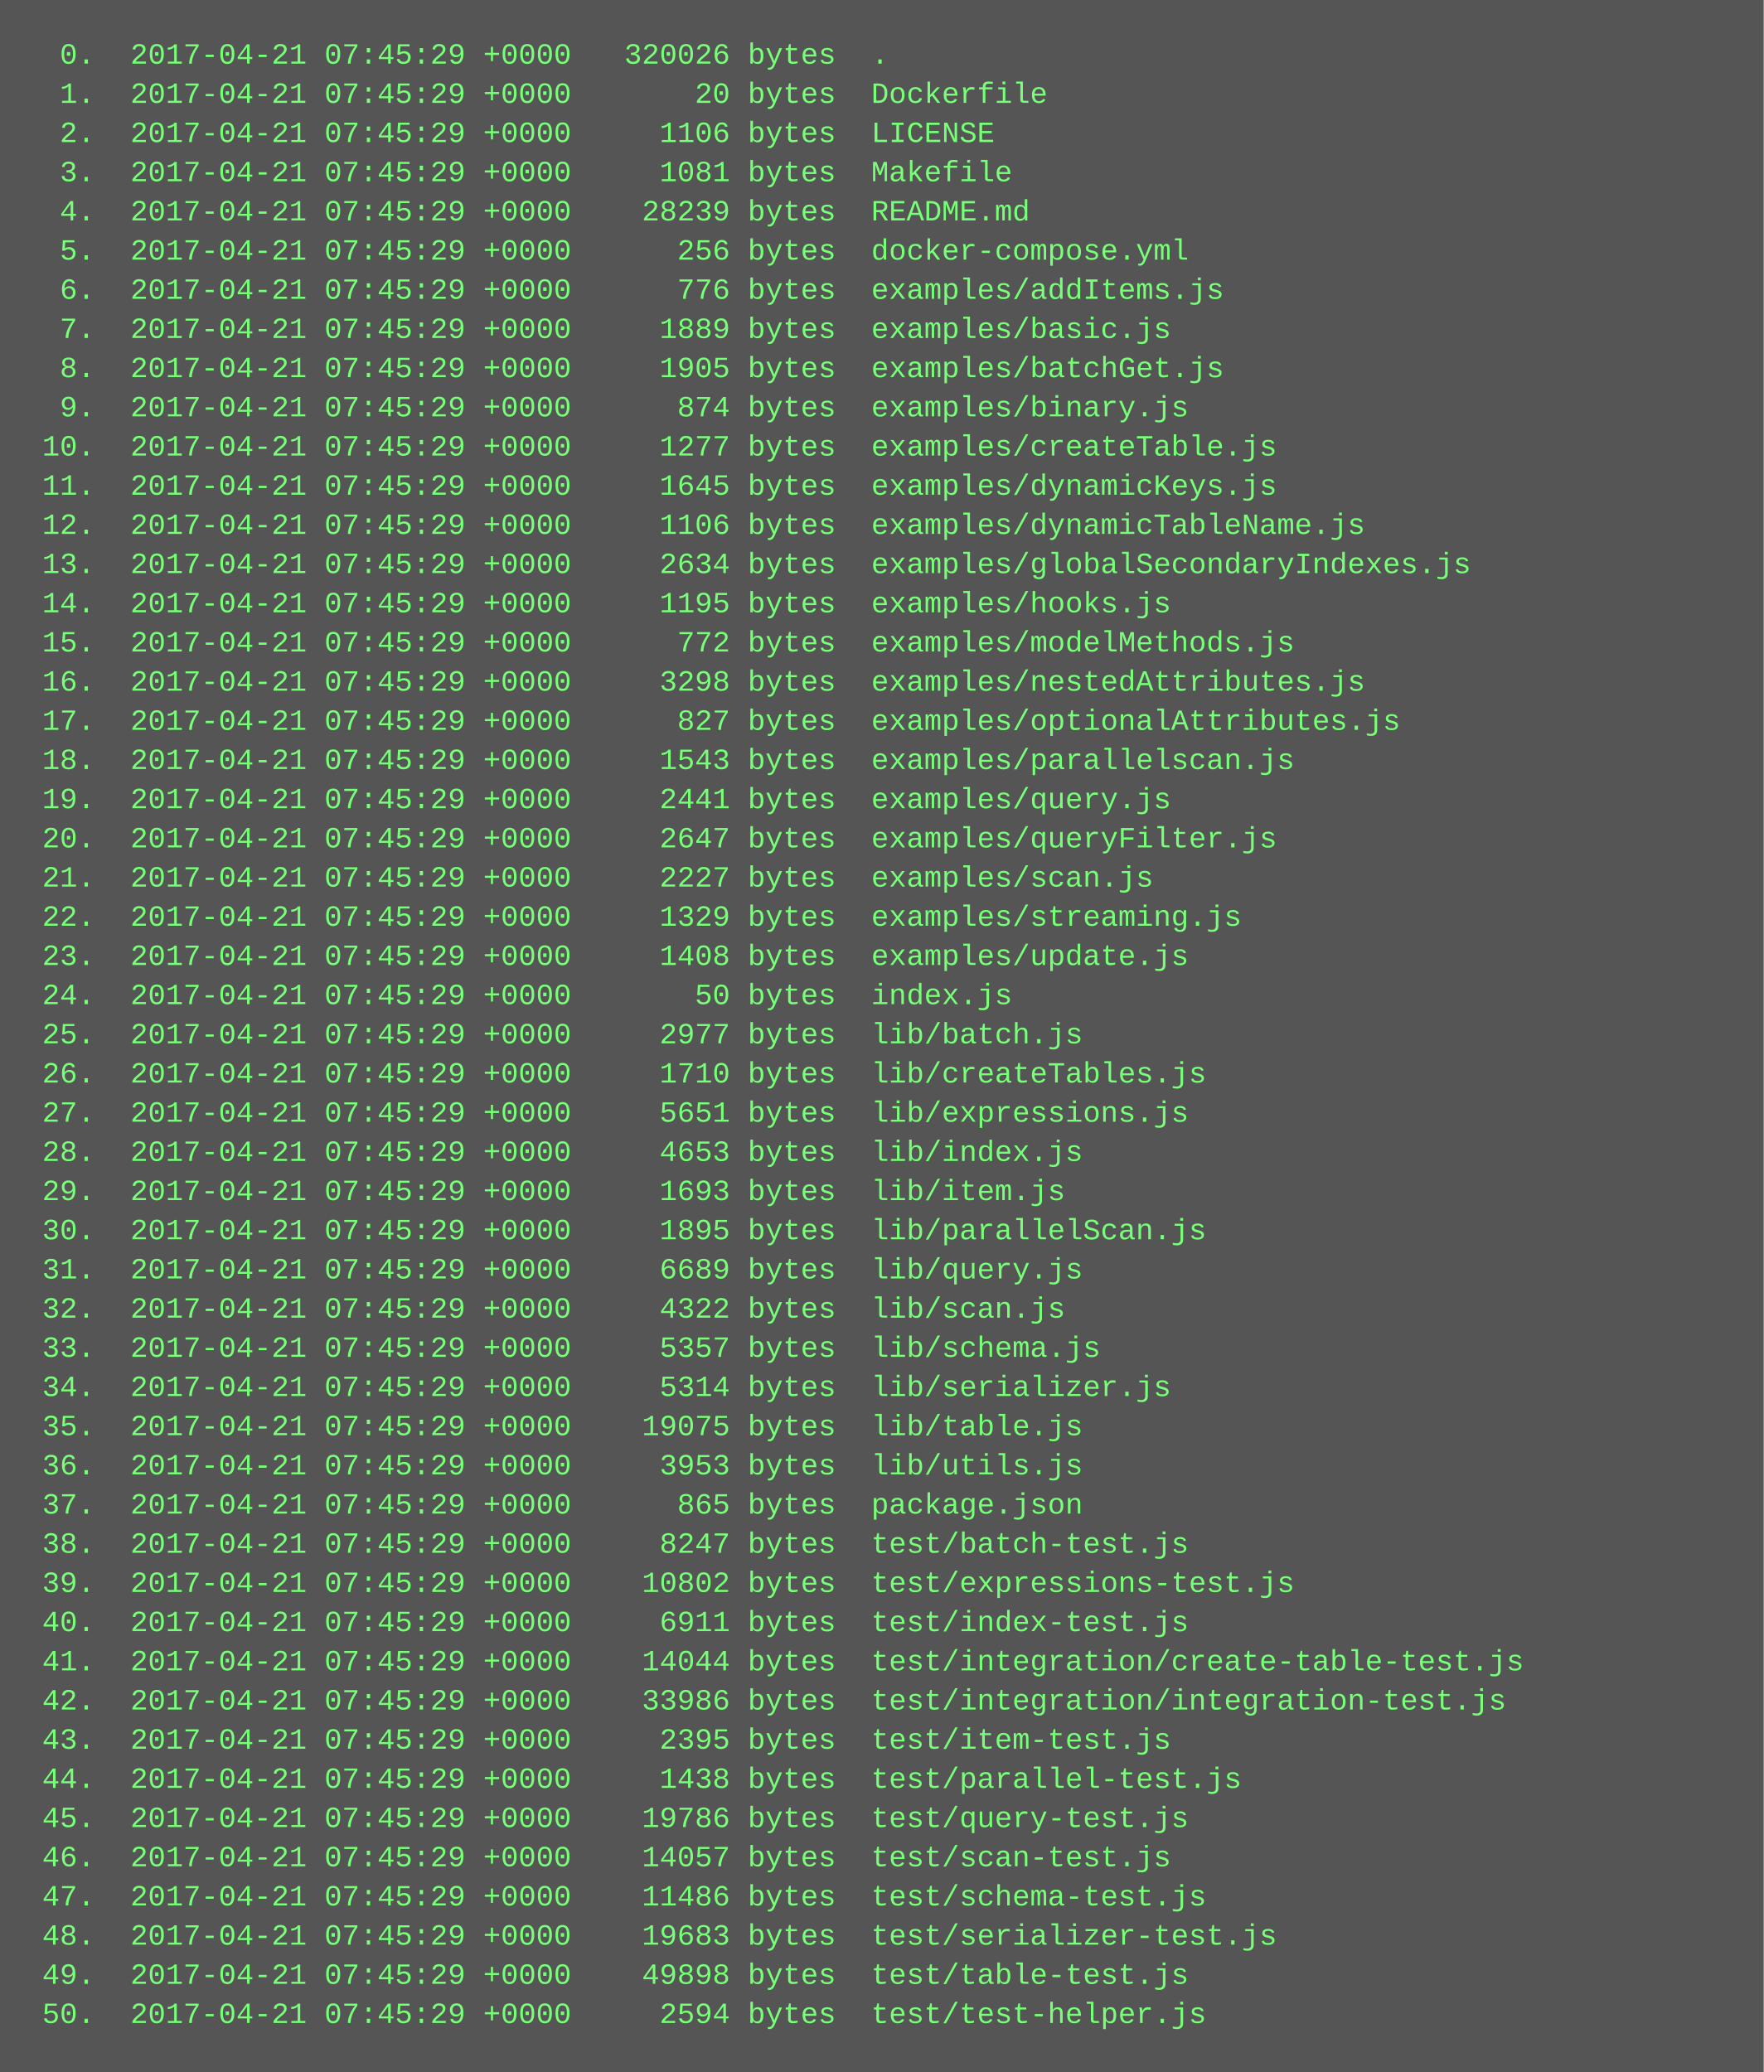
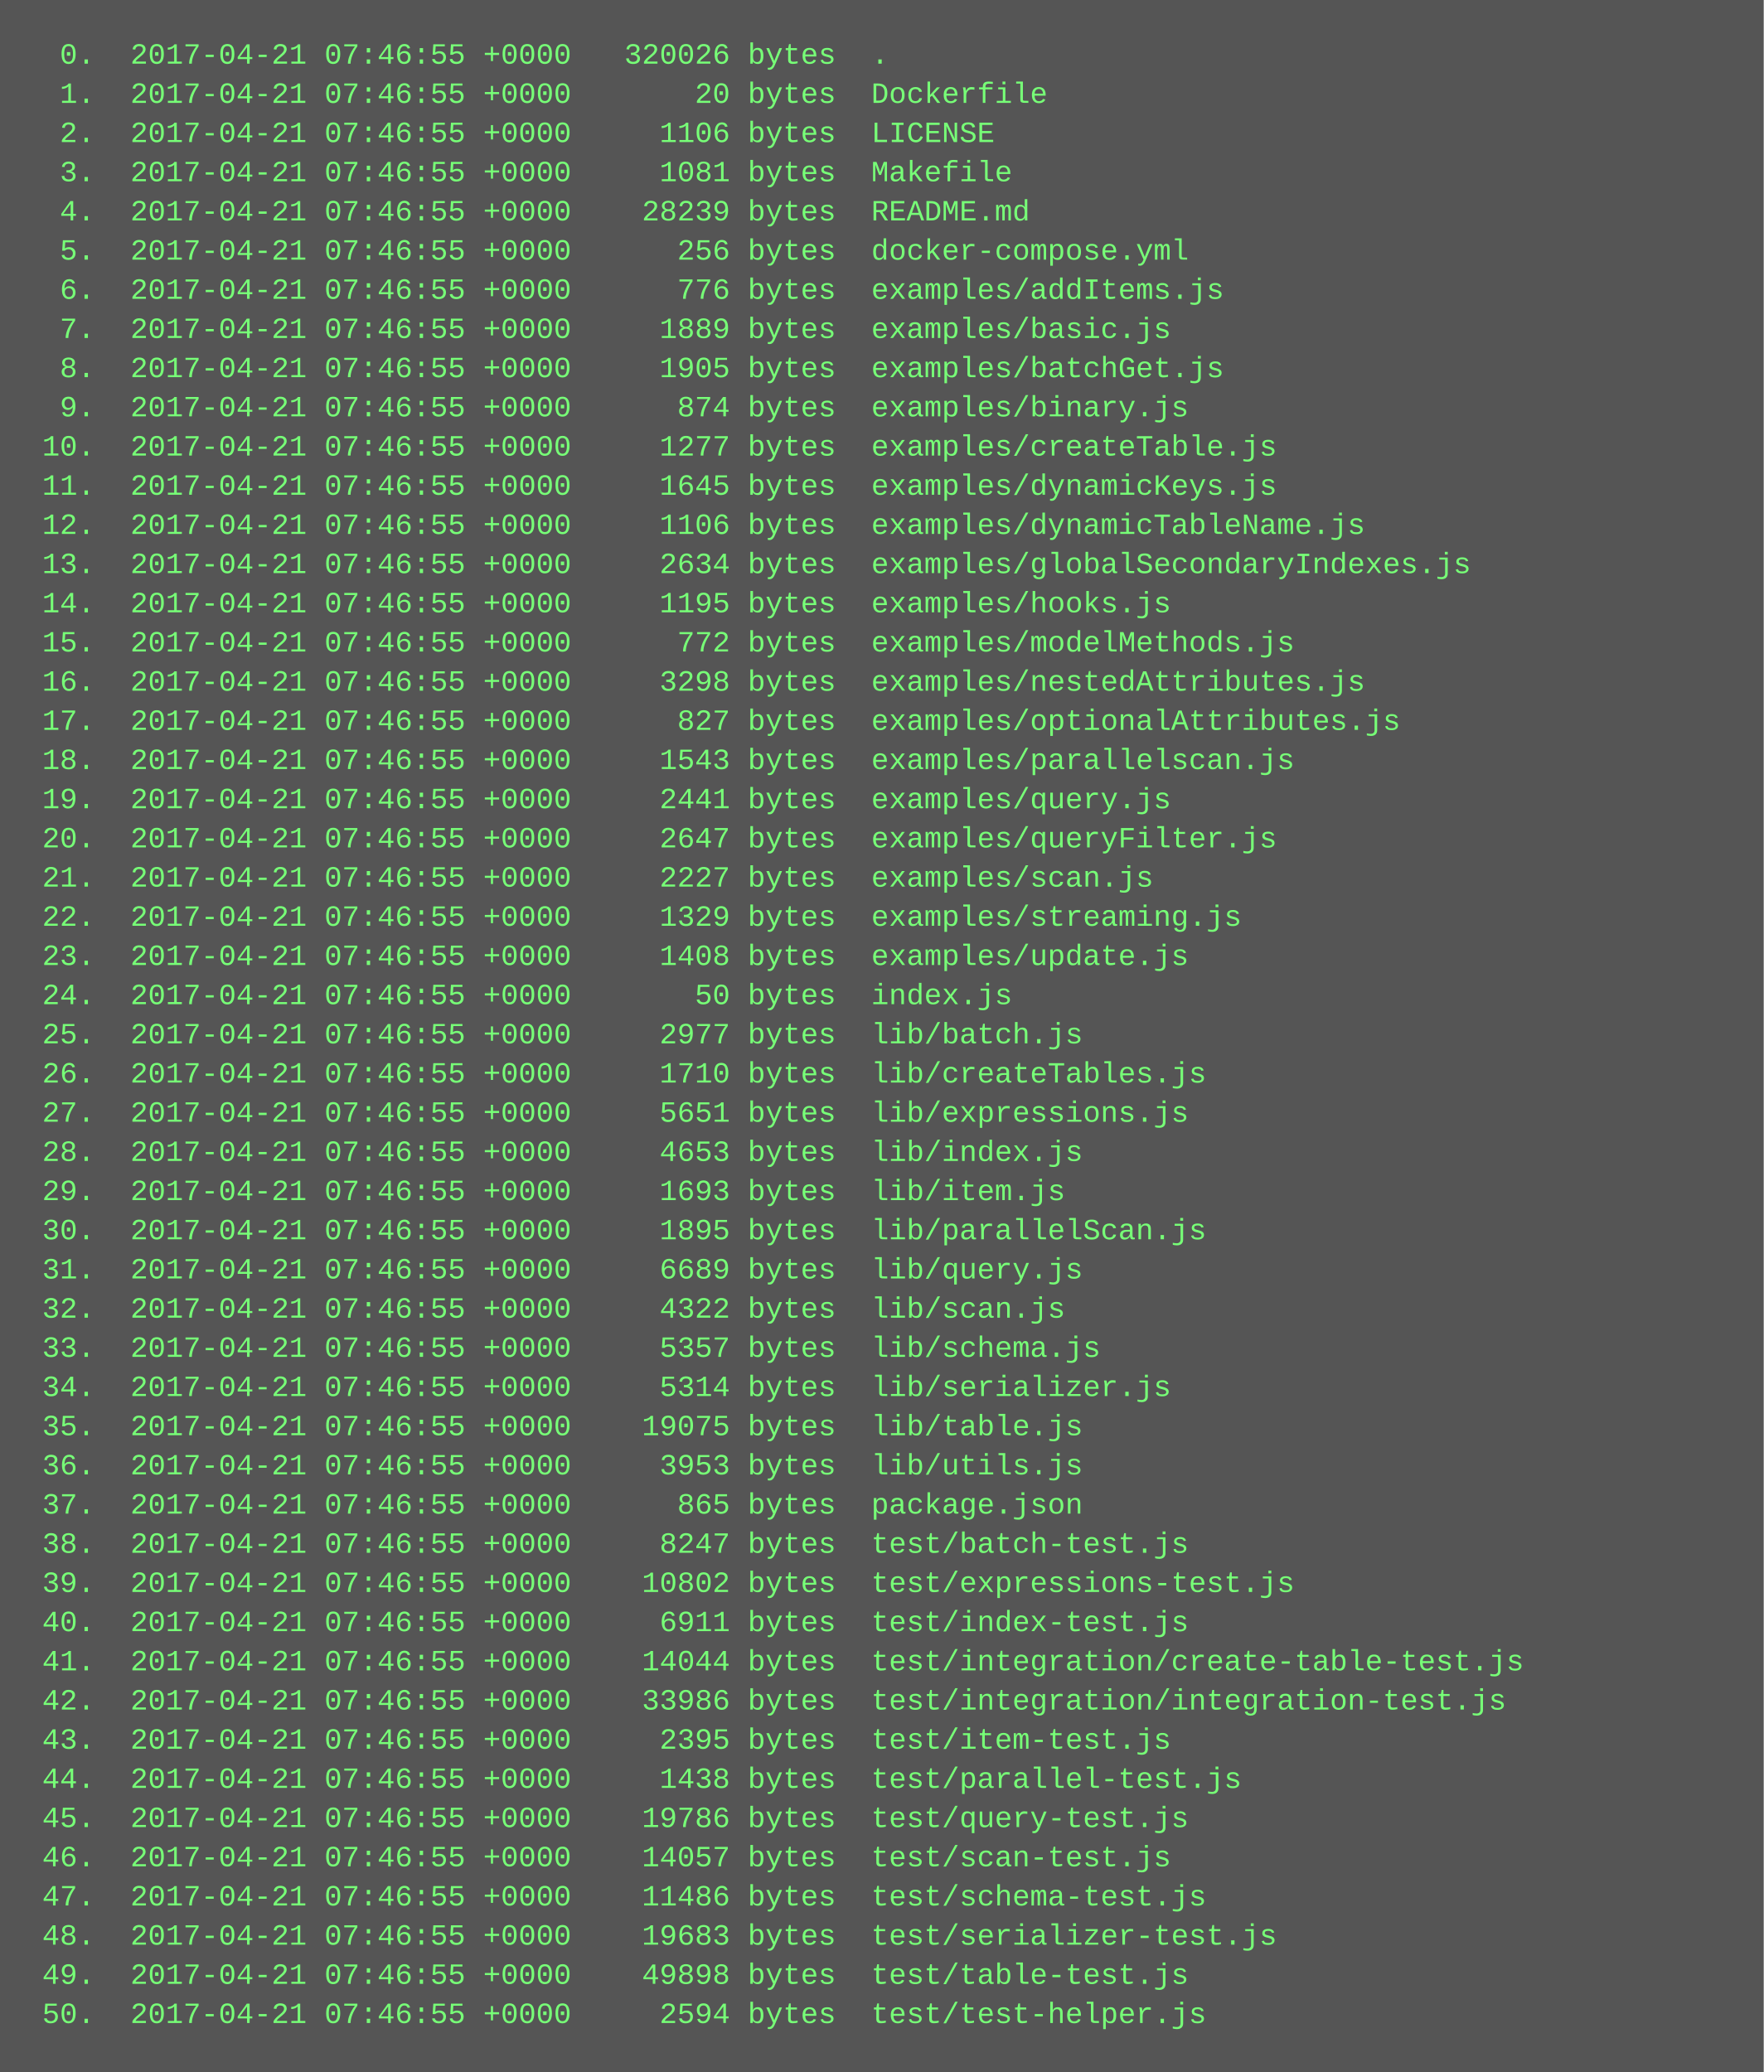
<svg xmlns="http://www.w3.org/2000/svg" height="846" width="720">
  <rect height="846" fill="#555" width="720" />
  <text fill="#7f7" font-family="Courier New" font-size="12" xml:space="preserve">
-     <tspan x="10" y="26">  0.  2017-04-21 07:45:29 +0000   320026 bytes  .</tspan>
-     <tspan x="10" y="42">  1.  2017-04-21 07:45:29 +0000       20 bytes  Dockerfile</tspan>
-     <tspan x="10" y="58">  2.  2017-04-21 07:45:29 +0000     1106 bytes  LICENSE</tspan>
-     <tspan x="10" y="74">  3.  2017-04-21 07:45:29 +0000     1081 bytes  Makefile</tspan>
-     <tspan x="10" y="90">  4.  2017-04-21 07:45:29 +0000    28239 bytes  README.md</tspan>
-     <tspan x="10" y="106">  5.  2017-04-21 07:45:29 +0000      256 bytes  docker-compose.yml</tspan>
-     <tspan x="10" y="122">  6.  2017-04-21 07:45:29 +0000      776 bytes  examples/addItems.js</tspan>
-     <tspan x="10" y="138">  7.  2017-04-21 07:45:29 +0000     1889 bytes  examples/basic.js</tspan>
-     <tspan x="10" y="154">  8.  2017-04-21 07:45:29 +0000     1905 bytes  examples/batchGet.js</tspan>
-     <tspan x="10" y="170">  9.  2017-04-21 07:45:29 +0000      874 bytes  examples/binary.js</tspan>
-     <tspan x="10" y="186"> 10.  2017-04-21 07:45:29 +0000     1277 bytes  examples/createTable.js</tspan>
-     <tspan x="10" y="202"> 11.  2017-04-21 07:45:29 +0000     1645 bytes  examples/dynamicKeys.js</tspan>
-     <tspan x="10" y="218"> 12.  2017-04-21 07:45:29 +0000     1106 bytes  examples/dynamicTableName.js</tspan>
-     <tspan x="10" y="234"> 13.  2017-04-21 07:45:29 +0000     2634 bytes  examples/globalSecondaryIndexes.js</tspan>
-     <tspan x="10" y="250"> 14.  2017-04-21 07:45:29 +0000     1195 bytes  examples/hooks.js</tspan>
-     <tspan x="10" y="266"> 15.  2017-04-21 07:45:29 +0000      772 bytes  examples/modelMethods.js</tspan>
-     <tspan x="10" y="282"> 16.  2017-04-21 07:45:29 +0000     3298 bytes  examples/nestedAttributes.js</tspan>
-     <tspan x="10" y="298"> 17.  2017-04-21 07:45:29 +0000      827 bytes  examples/optionalAttributes.js</tspan>
-     <tspan x="10" y="314"> 18.  2017-04-21 07:45:29 +0000     1543 bytes  examples/parallelscan.js</tspan>
-     <tspan x="10" y="330"> 19.  2017-04-21 07:45:29 +0000     2441 bytes  examples/query.js</tspan>
-     <tspan x="10" y="346"> 20.  2017-04-21 07:45:29 +0000     2647 bytes  examples/queryFilter.js</tspan>
-     <tspan x="10" y="362"> 21.  2017-04-21 07:45:29 +0000     2227 bytes  examples/scan.js</tspan>
-     <tspan x="10" y="378"> 22.  2017-04-21 07:45:29 +0000     1329 bytes  examples/streaming.js</tspan>
-     <tspan x="10" y="394"> 23.  2017-04-21 07:45:29 +0000     1408 bytes  examples/update.js</tspan>
-     <tspan x="10" y="410"> 24.  2017-04-21 07:45:29 +0000       50 bytes  index.js</tspan>
-     <tspan x="10" y="426"> 25.  2017-04-21 07:45:29 +0000     2977 bytes  lib/batch.js</tspan>
-     <tspan x="10" y="442"> 26.  2017-04-21 07:45:29 +0000     1710 bytes  lib/createTables.js</tspan>
-     <tspan x="10" y="458"> 27.  2017-04-21 07:45:29 +0000     5651 bytes  lib/expressions.js</tspan>
-     <tspan x="10" y="474"> 28.  2017-04-21 07:45:29 +0000     4653 bytes  lib/index.js</tspan>
-     <tspan x="10" y="490"> 29.  2017-04-21 07:45:29 +0000     1693 bytes  lib/item.js</tspan>
-     <tspan x="10" y="506"> 30.  2017-04-21 07:45:29 +0000     1895 bytes  lib/parallelScan.js</tspan>
-     <tspan x="10" y="522"> 31.  2017-04-21 07:45:29 +0000     6689 bytes  lib/query.js</tspan>
-     <tspan x="10" y="538"> 32.  2017-04-21 07:45:29 +0000     4322 bytes  lib/scan.js</tspan>
-     <tspan x="10" y="554"> 33.  2017-04-21 07:45:29 +0000     5357 bytes  lib/schema.js</tspan>
-     <tspan x="10" y="570"> 34.  2017-04-21 07:45:29 +0000     5314 bytes  lib/serializer.js</tspan>
-     <tspan x="10" y="586"> 35.  2017-04-21 07:45:29 +0000    19075 bytes  lib/table.js</tspan>
-     <tspan x="10" y="602"> 36.  2017-04-21 07:45:29 +0000     3953 bytes  lib/utils.js</tspan>
-     <tspan x="10" y="618"> 37.  2017-04-21 07:45:29 +0000      865 bytes  package.json</tspan>
-     <tspan x="10" y="634"> 38.  2017-04-21 07:45:29 +0000     8247 bytes  test/batch-test.js</tspan>
-     <tspan x="10" y="650"> 39.  2017-04-21 07:45:29 +0000    10802 bytes  test/expressions-test.js</tspan>
-     <tspan x="10" y="666"> 40.  2017-04-21 07:45:29 +0000     6911 bytes  test/index-test.js</tspan>
-     <tspan x="10" y="682"> 41.  2017-04-21 07:45:29 +0000    14044 bytes  test/integration/create-table-test.js</tspan>
-     <tspan x="10" y="698"> 42.  2017-04-21 07:45:29 +0000    33986 bytes  test/integration/integration-test.js</tspan>
-     <tspan x="10" y="714"> 43.  2017-04-21 07:45:29 +0000     2395 bytes  test/item-test.js</tspan>
-     <tspan x="10" y="730"> 44.  2017-04-21 07:45:29 +0000     1438 bytes  test/parallel-test.js</tspan>
-     <tspan x="10" y="746"> 45.  2017-04-21 07:45:29 +0000    19786 bytes  test/query-test.js</tspan>
-     <tspan x="10" y="762"> 46.  2017-04-21 07:45:29 +0000    14057 bytes  test/scan-test.js</tspan>
-     <tspan x="10" y="778"> 47.  2017-04-21 07:45:29 +0000    11486 bytes  test/schema-test.js</tspan>
-     <tspan x="10" y="794"> 48.  2017-04-21 07:45:29 +0000    19683 bytes  test/serializer-test.js</tspan>
-     <tspan x="10" y="810"> 49.  2017-04-21 07:45:29 +0000    49898 bytes  test/table-test.js</tspan>
-     <tspan x="10" y="826"> 50.  2017-04-21 07:45:29 +0000     2594 bytes  test/test-helper.js</tspan>
+     <tspan x="10" y="26">  0.  2017-04-21 07:46:55 +0000   320026 bytes  .</tspan>
+     <tspan x="10" y="42">  1.  2017-04-21 07:46:55 +0000       20 bytes  Dockerfile</tspan>
+     <tspan x="10" y="58">  2.  2017-04-21 07:46:55 +0000     1106 bytes  LICENSE</tspan>
+     <tspan x="10" y="74">  3.  2017-04-21 07:46:55 +0000     1081 bytes  Makefile</tspan>
+     <tspan x="10" y="90">  4.  2017-04-21 07:46:55 +0000    28239 bytes  README.md</tspan>
+     <tspan x="10" y="106">  5.  2017-04-21 07:46:55 +0000      256 bytes  docker-compose.yml</tspan>
+     <tspan x="10" y="122">  6.  2017-04-21 07:46:55 +0000      776 bytes  examples/addItems.js</tspan>
+     <tspan x="10" y="138">  7.  2017-04-21 07:46:55 +0000     1889 bytes  examples/basic.js</tspan>
+     <tspan x="10" y="154">  8.  2017-04-21 07:46:55 +0000     1905 bytes  examples/batchGet.js</tspan>
+     <tspan x="10" y="170">  9.  2017-04-21 07:46:55 +0000      874 bytes  examples/binary.js</tspan>
+     <tspan x="10" y="186"> 10.  2017-04-21 07:46:55 +0000     1277 bytes  examples/createTable.js</tspan>
+     <tspan x="10" y="202"> 11.  2017-04-21 07:46:55 +0000     1645 bytes  examples/dynamicKeys.js</tspan>
+     <tspan x="10" y="218"> 12.  2017-04-21 07:46:55 +0000     1106 bytes  examples/dynamicTableName.js</tspan>
+     <tspan x="10" y="234"> 13.  2017-04-21 07:46:55 +0000     2634 bytes  examples/globalSecondaryIndexes.js</tspan>
+     <tspan x="10" y="250"> 14.  2017-04-21 07:46:55 +0000     1195 bytes  examples/hooks.js</tspan>
+     <tspan x="10" y="266"> 15.  2017-04-21 07:46:55 +0000      772 bytes  examples/modelMethods.js</tspan>
+     <tspan x="10" y="282"> 16.  2017-04-21 07:46:55 +0000     3298 bytes  examples/nestedAttributes.js</tspan>
+     <tspan x="10" y="298"> 17.  2017-04-21 07:46:55 +0000      827 bytes  examples/optionalAttributes.js</tspan>
+     <tspan x="10" y="314"> 18.  2017-04-21 07:46:55 +0000     1543 bytes  examples/parallelscan.js</tspan>
+     <tspan x="10" y="330"> 19.  2017-04-21 07:46:55 +0000     2441 bytes  examples/query.js</tspan>
+     <tspan x="10" y="346"> 20.  2017-04-21 07:46:55 +0000     2647 bytes  examples/queryFilter.js</tspan>
+     <tspan x="10" y="362"> 21.  2017-04-21 07:46:55 +0000     2227 bytes  examples/scan.js</tspan>
+     <tspan x="10" y="378"> 22.  2017-04-21 07:46:55 +0000     1329 bytes  examples/streaming.js</tspan>
+     <tspan x="10" y="394"> 23.  2017-04-21 07:46:55 +0000     1408 bytes  examples/update.js</tspan>
+     <tspan x="10" y="410"> 24.  2017-04-21 07:46:55 +0000       50 bytes  index.js</tspan>
+     <tspan x="10" y="426"> 25.  2017-04-21 07:46:55 +0000     2977 bytes  lib/batch.js</tspan>
+     <tspan x="10" y="442"> 26.  2017-04-21 07:46:55 +0000     1710 bytes  lib/createTables.js</tspan>
+     <tspan x="10" y="458"> 27.  2017-04-21 07:46:55 +0000     5651 bytes  lib/expressions.js</tspan>
+     <tspan x="10" y="474"> 28.  2017-04-21 07:46:55 +0000     4653 bytes  lib/index.js</tspan>
+     <tspan x="10" y="490"> 29.  2017-04-21 07:46:55 +0000     1693 bytes  lib/item.js</tspan>
+     <tspan x="10" y="506"> 30.  2017-04-21 07:46:55 +0000     1895 bytes  lib/parallelScan.js</tspan>
+     <tspan x="10" y="522"> 31.  2017-04-21 07:46:55 +0000     6689 bytes  lib/query.js</tspan>
+     <tspan x="10" y="538"> 32.  2017-04-21 07:46:55 +0000     4322 bytes  lib/scan.js</tspan>
+     <tspan x="10" y="554"> 33.  2017-04-21 07:46:55 +0000     5357 bytes  lib/schema.js</tspan>
+     <tspan x="10" y="570"> 34.  2017-04-21 07:46:55 +0000     5314 bytes  lib/serializer.js</tspan>
+     <tspan x="10" y="586"> 35.  2017-04-21 07:46:55 +0000    19075 bytes  lib/table.js</tspan>
+     <tspan x="10" y="602"> 36.  2017-04-21 07:46:55 +0000     3953 bytes  lib/utils.js</tspan>
+     <tspan x="10" y="618"> 37.  2017-04-21 07:46:55 +0000      865 bytes  package.json</tspan>
+     <tspan x="10" y="634"> 38.  2017-04-21 07:46:55 +0000     8247 bytes  test/batch-test.js</tspan>
+     <tspan x="10" y="650"> 39.  2017-04-21 07:46:55 +0000    10802 bytes  test/expressions-test.js</tspan>
+     <tspan x="10" y="666"> 40.  2017-04-21 07:46:55 +0000     6911 bytes  test/index-test.js</tspan>
+     <tspan x="10" y="682"> 41.  2017-04-21 07:46:55 +0000    14044 bytes  test/integration/create-table-test.js</tspan>
+     <tspan x="10" y="698"> 42.  2017-04-21 07:46:55 +0000    33986 bytes  test/integration/integration-test.js</tspan>
+     <tspan x="10" y="714"> 43.  2017-04-21 07:46:55 +0000     2395 bytes  test/item-test.js</tspan>
+     <tspan x="10" y="730"> 44.  2017-04-21 07:46:55 +0000     1438 bytes  test/parallel-test.js</tspan>
+     <tspan x="10" y="746"> 45.  2017-04-21 07:46:55 +0000    19786 bytes  test/query-test.js</tspan>
+     <tspan x="10" y="762"> 46.  2017-04-21 07:46:55 +0000    14057 bytes  test/scan-test.js</tspan>
+     <tspan x="10" y="778"> 47.  2017-04-21 07:46:55 +0000    11486 bytes  test/schema-test.js</tspan>
+     <tspan x="10" y="794"> 48.  2017-04-21 07:46:55 +0000    19683 bytes  test/serializer-test.js</tspan>
+     <tspan x="10" y="810"> 49.  2017-04-21 07:46:55 +0000    49898 bytes  test/table-test.js</tspan>
+     <tspan x="10" y="826"> 50.  2017-04-21 07:46:55 +0000     2594 bytes  test/test-helper.js</tspan>
  </text>
</svg>
